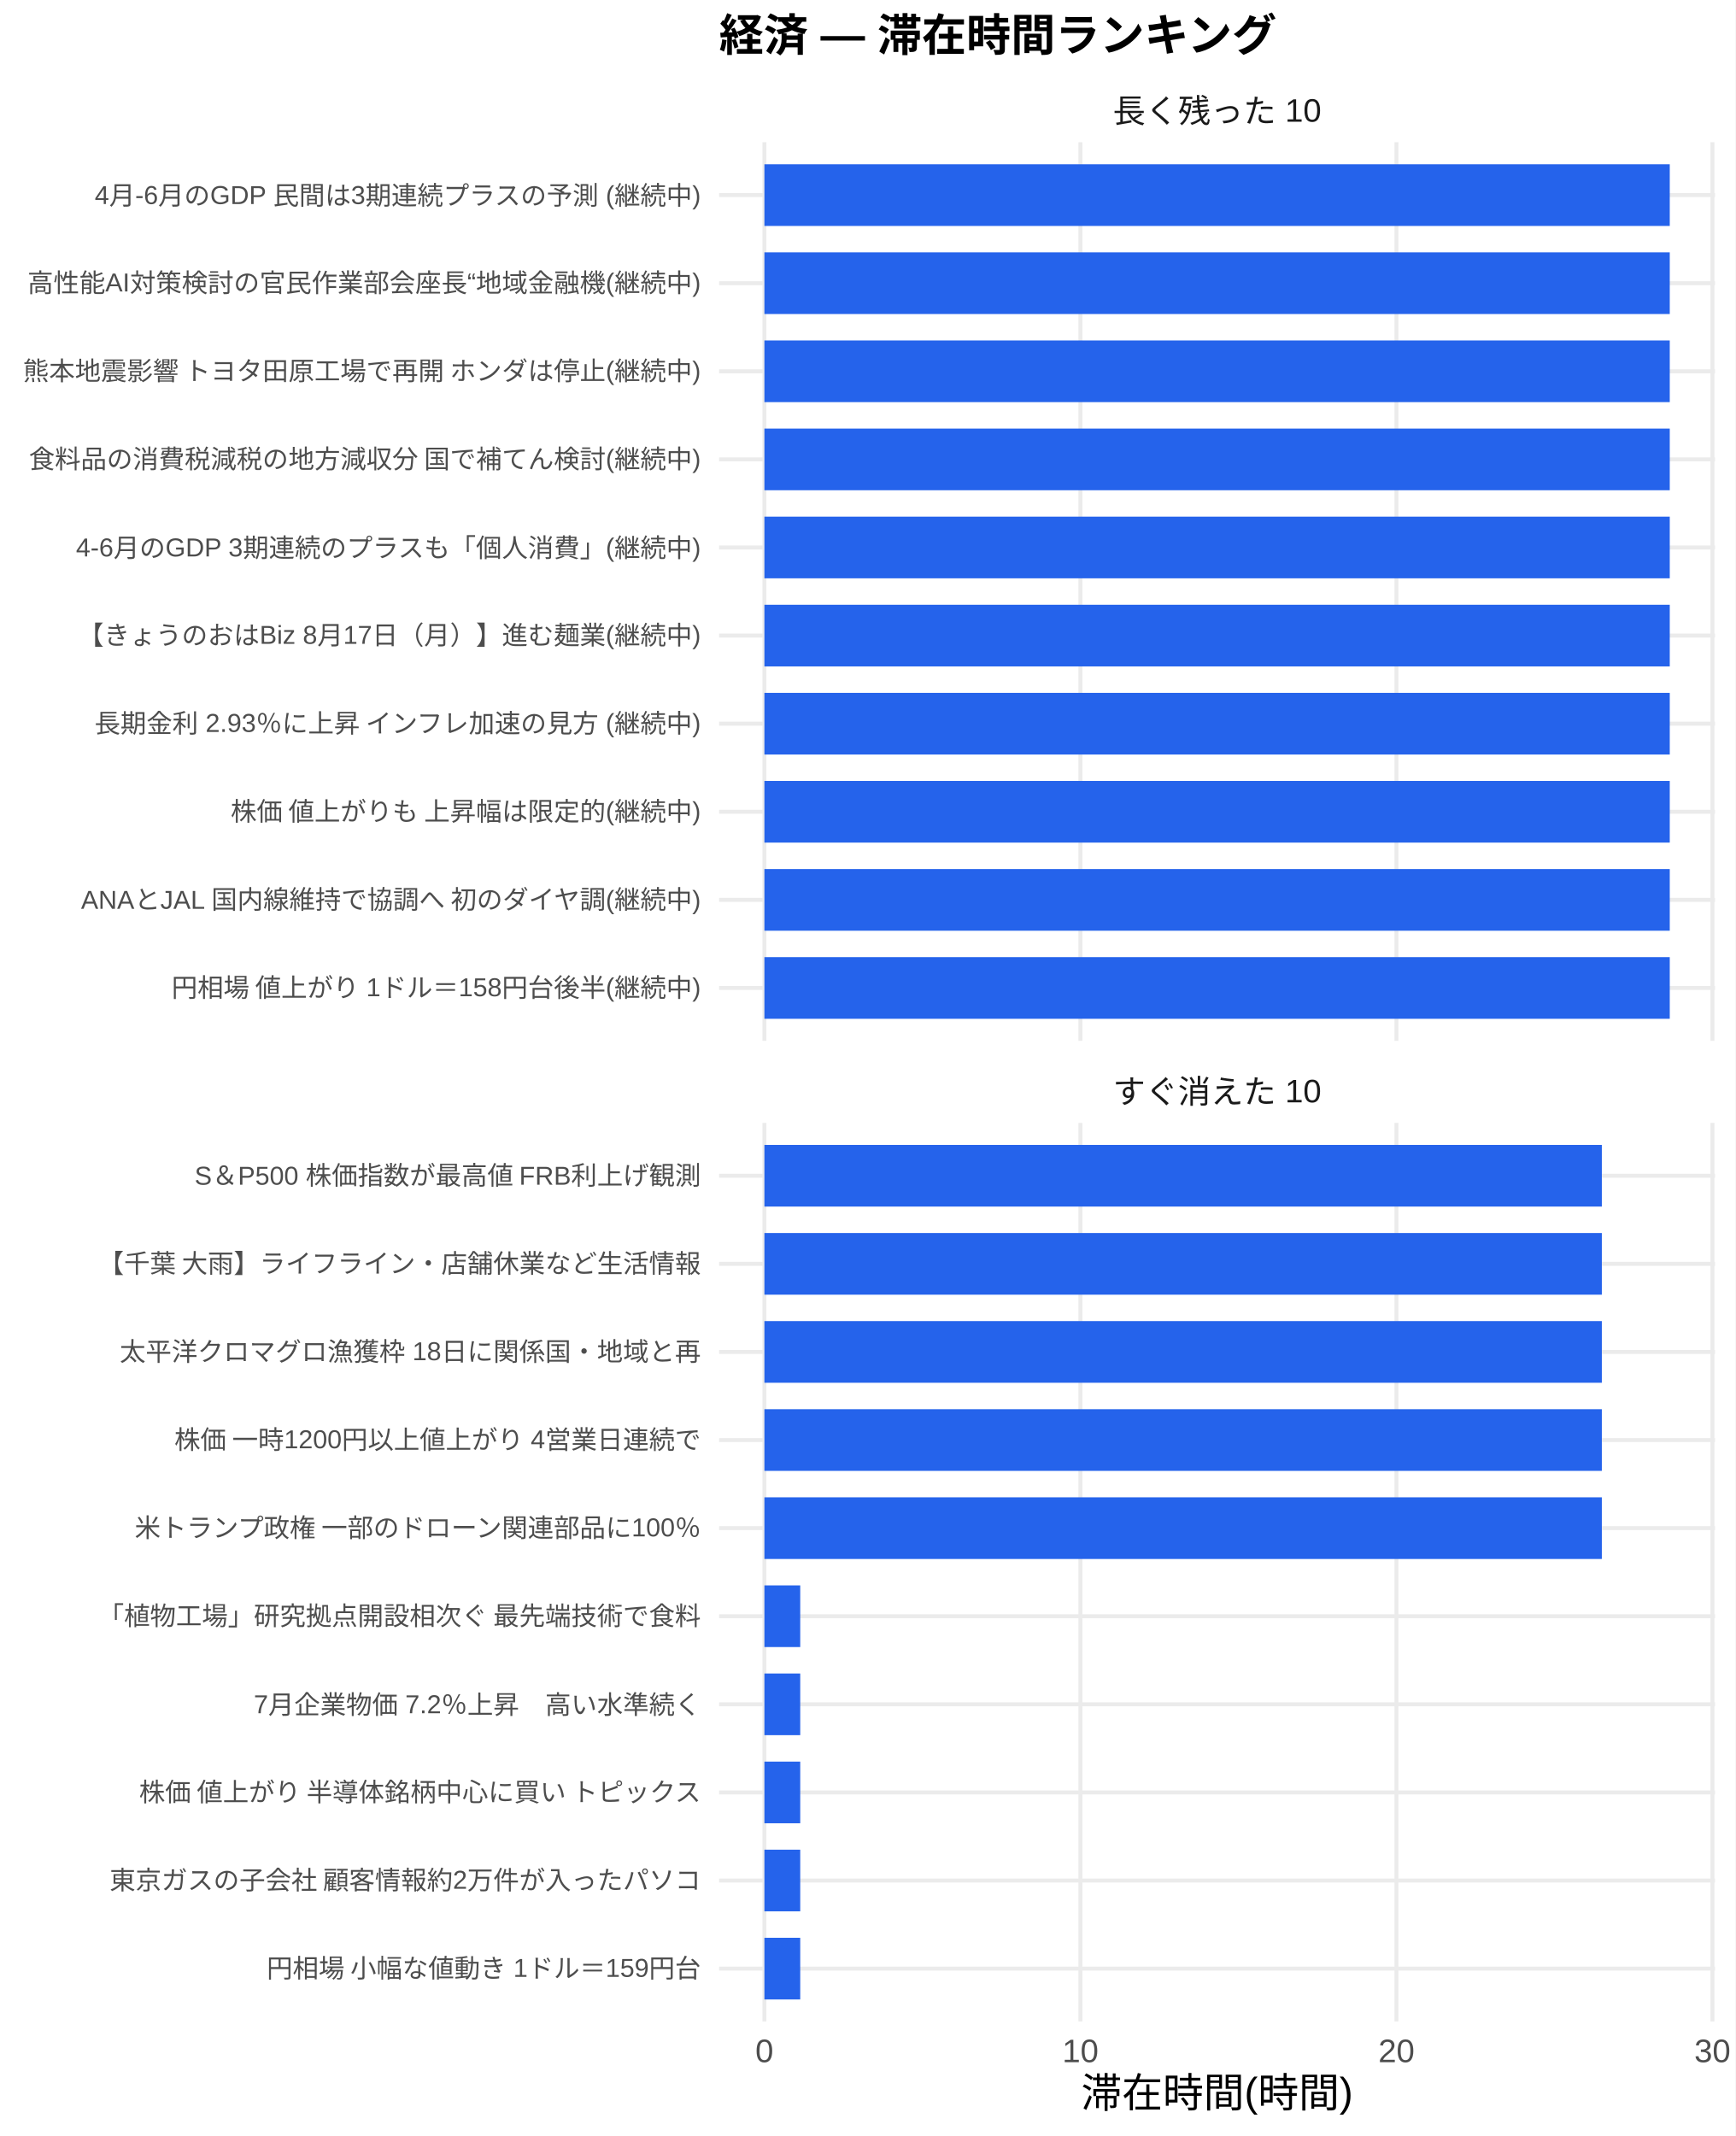
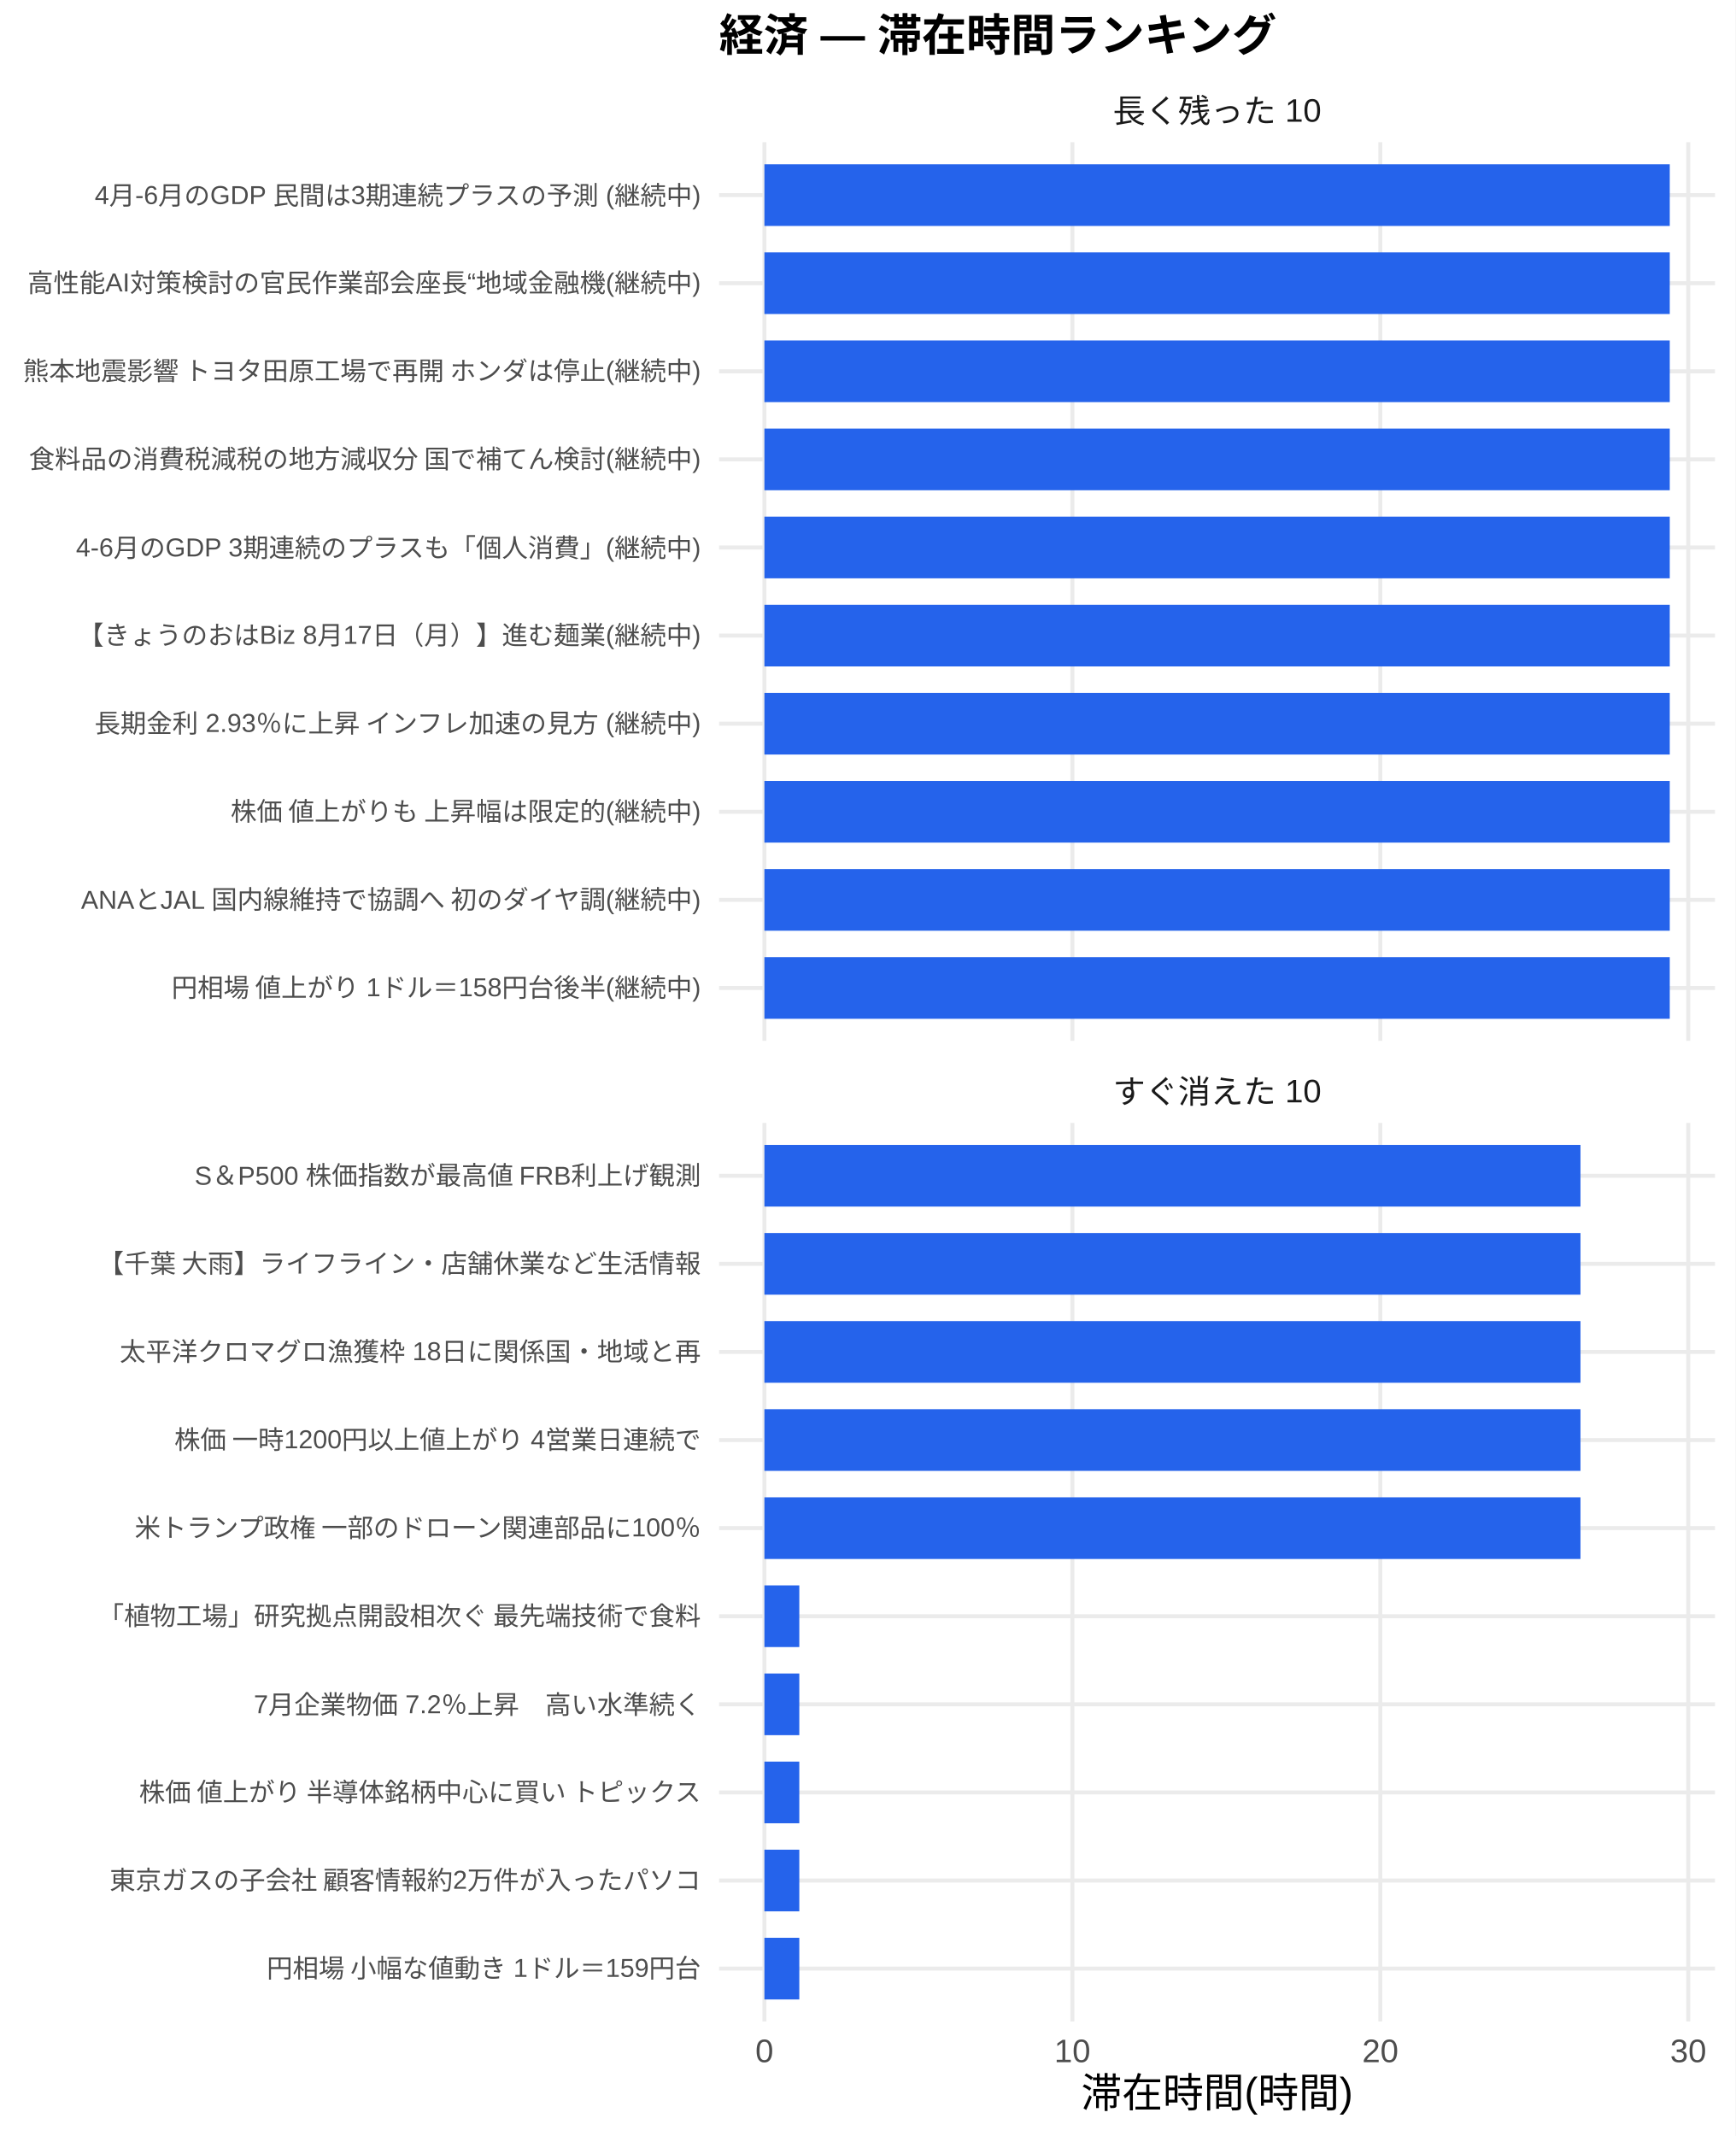
<svg xmlns="http://www.w3.org/2000/svg" width="468.00pt" height="576.00pt" viewBox="0 0 468.00 576.00">
  <g class="svglite">
    <defs>
      <style type="text/css">
    .svglite line, .svglite polyline, .svglite polygon, .svglite path, .svglite rect, .svglite circle {
      fill: none;
      stroke: #000000;
      stroke-linecap: round;
      stroke-linejoin: round;
      stroke-miterlimit: 10.00;
    }
    .svglite text {
      white-space: pre;
    }
    .svglite g.glyphgroup path {
      fill: inherit;
      stroke: none;
    }
  </style>
    </defs>
    <rect width="100%" height="100%" style="stroke: none; fill: #FFFFFF;" />
    <defs>
      <clipPath id="cpMC4wMHw0NjguMDB8MC4wMHw1NzYuMDA=">
        <rect x="0.00" y="0.00" width="468.00" height="576.00" />
      </clipPath>
    </defs>
    <g clip-path="url(#cpMC4wMHw0NjguMDB8MC4wMHw1NzYuMDA=)">
      <rect x="0.00" y="0.00" width="468.00" height="576.00" style="stroke-width: 1.07; stroke: none; fill: #FFFFFF;" />
    </g>
    <defs>
      <clipPath id="cpMTkzLjk0fDQ2Mi41MnwzOC4zNnwyODAuNjc=">
        <rect x="193.94" y="38.36" width="268.58" height="242.31" />
      </clipPath>
    </defs>
    <g clip-path="url(#cpMTkzLjk0fDQ2Mi41MnwzOC4zNnwyODAuNjc=)">
      <polyline points="193.94,266.42 462.52,266.42 " style="stroke-width: 1.07; stroke: #EBEBEB; stroke-linecap: butt;" />
      <polyline points="193.94,242.66 462.52,242.66 " style="stroke-width: 1.07; stroke: #EBEBEB; stroke-linecap: butt;" />
      <polyline points="193.94,218.91 462.52,218.91 " style="stroke-width: 1.07; stroke: #EBEBEB; stroke-linecap: butt;" />
      <polyline points="193.94,195.15 462.52,195.15 " style="stroke-width: 1.07; stroke: #EBEBEB; stroke-linecap: butt;" />
      <polyline points="193.94,171.39 462.52,171.39 " style="stroke-width: 1.07; stroke: #EBEBEB; stroke-linecap: butt;" />
      <polyline points="193.94,147.64 462.52,147.64 " style="stroke-width: 1.07; stroke: #EBEBEB; stroke-linecap: butt;" />
      <polyline points="193.94,123.88 462.52,123.88 " style="stroke-width: 1.07; stroke: #EBEBEB; stroke-linecap: butt;" />
      <polyline points="193.94,100.13 462.52,100.13 " style="stroke-width: 1.07; stroke: #EBEBEB; stroke-linecap: butt;" />
      <polyline points="193.94,76.37 462.52,76.37 " style="stroke-width: 1.07; stroke: #EBEBEB; stroke-linecap: butt;" />
      <polyline points="193.94,52.61 462.52,52.61 " style="stroke-width: 1.07; stroke: #EBEBEB; stroke-linecap: butt;" />
      <polyline points="206.15,280.67 206.15,38.36 " style="stroke-width: 1.07; stroke: #EBEBEB; stroke-linecap: butt;" />
-       <polyline points="291.37,280.67 291.37,38.36 " style="stroke-width: 1.07; stroke: #EBEBEB; stroke-linecap: butt;" />
-       <polyline points="376.60,280.67 376.60,38.36 " style="stroke-width: 1.07; stroke: #EBEBEB; stroke-linecap: butt;" />
-       <polyline points="461.82,280.67 461.82,38.36 " style="stroke-width: 1.07; stroke: #EBEBEB; stroke-linecap: butt;" />
+       <polyline points="289.20,280.67 289.20,38.36 " style="stroke-width: 1.07; stroke: #EBEBEB; stroke-linecap: butt;" />
+       <polyline points="372.25,280.67 372.25,38.36 " style="stroke-width: 1.07; stroke: #EBEBEB; stroke-linecap: butt;" />
+       <polyline points="455.30,280.67 455.30,38.36 " style="stroke-width: 1.07; stroke: #EBEBEB; stroke-linecap: butt;" />
      <rect x="206.15" y="44.30" width="244.16" height="16.63" style="stroke-width: 1.07; stroke: none; stroke-linecap: butt; stroke-linejoin: miter; fill: #2563EB;" />
      <rect x="206.15" y="68.05" width="244.16" height="16.63" style="stroke-width: 1.07; stroke: none; stroke-linecap: butt; stroke-linejoin: miter; fill: #2563EB;" />
      <rect x="206.15" y="91.81" width="244.16" height="16.63" style="stroke-width: 1.07; stroke: none; stroke-linecap: butt; stroke-linejoin: miter; fill: #2563EB;" />
      <rect x="206.15" y="115.57" width="244.16" height="16.63" style="stroke-width: 1.07; stroke: none; stroke-linecap: butt; stroke-linejoin: miter; fill: #2563EB;" />
      <rect x="206.15" y="139.32" width="244.16" height="16.63" style="stroke-width: 1.07; stroke: none; stroke-linecap: butt; stroke-linejoin: miter; fill: #2563EB;" />
      <rect x="206.15" y="163.08" width="244.16" height="16.63" style="stroke-width: 1.07; stroke: none; stroke-linecap: butt; stroke-linejoin: miter; fill: #2563EB;" />
      <rect x="206.15" y="186.84" width="244.16" height="16.63" style="stroke-width: 1.07; stroke: none; stroke-linecap: butt; stroke-linejoin: miter; fill: #2563EB;" />
      <rect x="206.15" y="210.59" width="244.16" height="16.63" style="stroke-width: 1.07; stroke: none; stroke-linecap: butt; stroke-linejoin: miter; fill: #2563EB;" />
      <rect x="206.15" y="234.35" width="244.16" height="16.63" style="stroke-width: 1.07; stroke: none; stroke-linecap: butt; stroke-linejoin: miter; fill: #2563EB;" />
      <rect x="206.15" y="258.10" width="244.16" height="16.63" style="stroke-width: 1.07; stroke: none; stroke-linecap: butt; stroke-linejoin: miter; fill: #2563EB;" />
    </g>
    <g clip-path="url(#cpMC4wMHw0NjguMDB8MC4wMHw1NzYuMDA=)">
</g>
    <defs>
      <clipPath id="cpMTkzLjk0fDQ2Mi41MnwzMDIuODB8NTQ1LjEy">
        <rect x="193.94" y="302.80" width="268.58" height="242.31" />
      </clipPath>
    </defs>
    <g clip-path="url(#cpMTkzLjk0fDQ2Mi41MnwzMDIuODB8NTQ1LjEy)">
      <polyline points="193.94,530.86 462.52,530.86 " style="stroke-width: 1.07; stroke: #EBEBEB; stroke-linecap: butt;" />
      <polyline points="193.94,507.11 462.52,507.11 " style="stroke-width: 1.07; stroke: #EBEBEB; stroke-linecap: butt;" />
      <polyline points="193.94,483.35 462.52,483.35 " style="stroke-width: 1.07; stroke: #EBEBEB; stroke-linecap: butt;" />
      <polyline points="193.94,459.59 462.52,459.59 " style="stroke-width: 1.07; stroke: #EBEBEB; stroke-linecap: butt;" />
      <polyline points="193.94,435.84 462.52,435.84 " style="stroke-width: 1.07; stroke: #EBEBEB; stroke-linecap: butt;" />
      <polyline points="193.94,412.08 462.52,412.08 " style="stroke-width: 1.07; stroke: #EBEBEB; stroke-linecap: butt;" />
      <polyline points="193.94,388.33 462.52,388.33 " style="stroke-width: 1.07; stroke: #EBEBEB; stroke-linecap: butt;" />
      <polyline points="193.94,364.57 462.52,364.57 " style="stroke-width: 1.07; stroke: #EBEBEB; stroke-linecap: butt;" />
      <polyline points="193.94,340.81 462.52,340.81 " style="stroke-width: 1.07; stroke: #EBEBEB; stroke-linecap: butt;" />
      <polyline points="193.94,317.06 462.52,317.06 " style="stroke-width: 1.07; stroke: #EBEBEB; stroke-linecap: butt;" />
      <polyline points="206.15,545.12 206.15,302.80 " style="stroke-width: 1.07; stroke: #EBEBEB; stroke-linecap: butt;" />
-       <polyline points="291.37,545.12 291.37,302.80 " style="stroke-width: 1.07; stroke: #EBEBEB; stroke-linecap: butt;" />
-       <polyline points="376.60,545.12 376.60,302.80 " style="stroke-width: 1.07; stroke: #EBEBEB; stroke-linecap: butt;" />
-       <polyline points="461.82,545.12 461.82,302.80 " style="stroke-width: 1.07; stroke: #EBEBEB; stroke-linecap: butt;" />
-       <rect x="206.15" y="308.74" width="225.84" height="16.63" style="stroke-width: 1.07; stroke: none; stroke-linecap: butt; stroke-linejoin: miter; fill: #2563EB;" />
-       <rect x="206.15" y="332.50" width="225.84" height="16.63" style="stroke-width: 1.07; stroke: none; stroke-linecap: butt; stroke-linejoin: miter; fill: #2563EB;" />
-       <rect x="206.15" y="356.25" width="225.84" height="16.63" style="stroke-width: 1.07; stroke: none; stroke-linecap: butt; stroke-linejoin: miter; fill: #2563EB;" />
-       <rect x="206.15" y="380.01" width="225.84" height="16.63" style="stroke-width: 1.07; stroke: none; stroke-linecap: butt; stroke-linejoin: miter; fill: #2563EB;" />
-       <rect x="206.15" y="403.77" width="225.84" height="16.63" style="stroke-width: 1.07; stroke: none; stroke-linecap: butt; stroke-linejoin: miter; fill: #2563EB;" />
-       <rect x="206.15" y="427.52" width="9.66" height="16.63" style="stroke-width: 1.07; stroke: none; stroke-linecap: butt; stroke-linejoin: miter; fill: #2563EB;" />
-       <rect x="206.15" y="451.28" width="9.66" height="16.63" style="stroke-width: 1.07; stroke: none; stroke-linecap: butt; stroke-linejoin: miter; fill: #2563EB;" />
-       <rect x="206.15" y="475.04" width="9.66" height="16.63" style="stroke-width: 1.07; stroke: none; stroke-linecap: butt; stroke-linejoin: miter; fill: #2563EB;" />
-       <rect x="206.15" y="498.79" width="9.66" height="16.63" style="stroke-width: 1.07; stroke: none; stroke-linecap: butt; stroke-linejoin: miter; fill: #2563EB;" />
-       <rect x="206.15" y="522.55" width="9.66" height="16.63" style="stroke-width: 1.07; stroke: none; stroke-linecap: butt; stroke-linejoin: miter; fill: #2563EB;" />
+       <polyline points="289.20,545.12 289.20,302.80 " style="stroke-width: 1.07; stroke: #EBEBEB; stroke-linecap: butt;" />
+       <polyline points="372.25,545.12 372.25,302.80 " style="stroke-width: 1.07; stroke: #EBEBEB; stroke-linecap: butt;" />
+       <polyline points="455.30,545.12 455.30,302.80 " style="stroke-width: 1.07; stroke: #EBEBEB; stroke-linecap: butt;" />
+       <rect x="206.15" y="308.74" width="220.08" height="16.63" style="stroke-width: 1.07; stroke: none; stroke-linecap: butt; stroke-linejoin: miter; fill: #2563EB;" />
+       <rect x="206.15" y="332.50" width="220.08" height="16.63" style="stroke-width: 1.07; stroke: none; stroke-linecap: butt; stroke-linejoin: miter; fill: #2563EB;" />
+       <rect x="206.15" y="356.25" width="220.08" height="16.63" style="stroke-width: 1.07; stroke: none; stroke-linecap: butt; stroke-linejoin: miter; fill: #2563EB;" />
+       <rect x="206.15" y="380.01" width="220.08" height="16.63" style="stroke-width: 1.07; stroke: none; stroke-linecap: butt; stroke-linejoin: miter; fill: #2563EB;" />
+       <rect x="206.15" y="403.77" width="220.08" height="16.63" style="stroke-width: 1.07; stroke: none; stroke-linecap: butt; stroke-linejoin: miter; fill: #2563EB;" />
+       <rect x="206.15" y="427.52" width="9.41" height="16.63" style="stroke-width: 1.07; stroke: none; stroke-linecap: butt; stroke-linejoin: miter; fill: #2563EB;" />
+       <rect x="206.15" y="451.28" width="9.41" height="16.63" style="stroke-width: 1.07; stroke: none; stroke-linecap: butt; stroke-linejoin: miter; fill: #2563EB;" />
+       <rect x="206.15" y="475.04" width="9.41" height="16.63" style="stroke-width: 1.07; stroke: none; stroke-linecap: butt; stroke-linejoin: miter; fill: #2563EB;" />
+       <rect x="206.15" y="498.79" width="9.41" height="16.63" style="stroke-width: 1.07; stroke: none; stroke-linecap: butt; stroke-linejoin: miter; fill: #2563EB;" />
+       <rect x="206.15" y="522.55" width="9.41" height="16.63" style="stroke-width: 1.07; stroke: none; stroke-linecap: butt; stroke-linejoin: miter; fill: #2563EB;" />
    </g>
    <g clip-path="url(#cpMC4wMHw0NjguMDB8MC4wMHw1NzYuMDA=)">
</g>
    <defs>
      <clipPath id="cpMTkzLjk0fDQ2Mi41MnwyODYuMTV8MzAyLjgw">
        <rect x="193.94" y="286.15" width="268.58" height="16.65" />
      </clipPath>
    </defs>
    <g clip-path="url(#cpMTkzLjk0fDQ2Mi41MnwyODYuMTV8MzAyLjgw)">
      <text x="328.23" y="297.50" text-anchor="middle" style="font-size: 8.80px;fill: #1A1A1A; font-family: &quot;Liberation Sans&quot;;" textLength="56.20px" lengthAdjust="spacingAndGlyphs">すぐ消えた 10</text>
    </g>
    <g clip-path="url(#cpMC4wMHw0NjguMDB8MC4wMHw1NzYuMDA=)">
</g>
    <defs>
      <clipPath id="cpMTkzLjk0fDQ2Mi41MnwyMS43MXwzOC4zNg==">
        <rect x="193.94" y="21.71" width="268.58" height="16.65" />
      </clipPath>
    </defs>
    <g clip-path="url(#cpMTkzLjk0fDQ2Mi41MnwyMS43MXwzOC4zNg==)">
      <text x="328.23" y="33.06" text-anchor="middle" style="font-size: 8.80px;fill: #1A1A1A; font-family: &quot;Liberation Sans&quot;;" textLength="56.20px" lengthAdjust="spacingAndGlyphs">長く残った 10</text>
    </g>
    <g clip-path="url(#cpMC4wMHw0NjguMDB8MC4wMHw1NzYuMDA=)">
      <text x="206.15" y="556.10" text-anchor="middle" style="font-size: 8.80px;fill: #4D4D4D; font-family: &quot;Liberation Sans&quot;;" textLength="4.89px" lengthAdjust="spacingAndGlyphs">0</text>
-       <text x="291.37" y="556.10" text-anchor="middle" style="font-size: 8.80px;fill: #4D4D4D; font-family: &quot;Liberation Sans&quot;;" textLength="9.78px" lengthAdjust="spacingAndGlyphs">10</text>
-       <text x="376.60" y="556.10" text-anchor="middle" style="font-size: 8.80px;fill: #4D4D4D; font-family: &quot;Liberation Sans&quot;;" textLength="9.78px" lengthAdjust="spacingAndGlyphs">20</text>
-       <text x="461.82" y="556.10" text-anchor="middle" style="font-size: 8.80px;fill: #4D4D4D; font-family: &quot;Liberation Sans&quot;;" textLength="9.78px" lengthAdjust="spacingAndGlyphs">30</text>
+       <text x="289.20" y="556.10" text-anchor="middle" style="font-size: 8.80px;fill: #4D4D4D; font-family: &quot;Liberation Sans&quot;;" textLength="9.78px" lengthAdjust="spacingAndGlyphs">10</text>
+       <text x="372.25" y="556.10" text-anchor="middle" style="font-size: 8.80px;fill: #4D4D4D; font-family: &quot;Liberation Sans&quot;;" textLength="9.78px" lengthAdjust="spacingAndGlyphs">20</text>
+       <text x="455.30" y="556.10" text-anchor="middle" style="font-size: 8.80px;fill: #4D4D4D; font-family: &quot;Liberation Sans&quot;;" textLength="9.78px" lengthAdjust="spacingAndGlyphs">30</text>
      <text x="189.01" y="268.83" text-anchor="end" style="font-size: 7.00px;fill: #4D4D4D; font-family: &quot;Liberation Sans&quot;;" textLength="143.09px" lengthAdjust="spacingAndGlyphs">円相場 値上がり 1ドル＝158円台後半(継続中)</text>
      <text x="189.01" y="245.07" text-anchor="end" style="font-size: 7.00px;fill: #4D4D4D; font-family: &quot;Liberation Sans&quot;;" textLength="167.73px" lengthAdjust="spacingAndGlyphs">ANAとJAL 国内線維持で協調へ 初のダイヤ調(継続中)</text>
      <text x="189.01" y="221.31" text-anchor="end" style="font-size: 7.00px;fill: #4D4D4D; font-family: &quot;Liberation Sans&quot;;" textLength="127.53px" lengthAdjust="spacingAndGlyphs">株価 値上がりも 上昇幅は限定的(継続中)</text>
      <text x="189.01" y="197.56" text-anchor="end" style="font-size: 7.00px;fill: #4D4D4D; font-family: &quot;Liberation Sans&quot;;" textLength="164.08px" lengthAdjust="spacingAndGlyphs">長期金利 2.93％に上昇 インフレ加速の見方 (継続中)</text>
      <text x="189.01" y="173.80" text-anchor="end" style="font-size: 7.00px;fill: #4D4D4D; font-family: &quot;Liberation Sans&quot;;" textLength="168.00px" lengthAdjust="spacingAndGlyphs">【きょうのおはBiz 8月17日（月）】進む麺業(継続中)</text>
      <text x="189.01" y="150.05" text-anchor="end" style="font-size: 7.00px;fill: #4D4D4D; font-family: &quot;Liberation Sans&quot;;" textLength="168.64px" lengthAdjust="spacingAndGlyphs">4-6月のGDP 3期連続のプラスも「個人消費」(継続中)</text>
      <text x="189.01" y="126.29" text-anchor="end" style="font-size: 7.00px;fill: #4D4D4D; font-family: &quot;Liberation Sans&quot;;" textLength="181.59px" lengthAdjust="spacingAndGlyphs">食料品の消費税減税の地方減収分 国で補てん検討(継続中)</text>
      <text x="189.01" y="102.53" text-anchor="end" style="font-size: 7.00px;fill: #4D4D4D; font-family: &quot;Liberation Sans&quot;;" textLength="183.53px" lengthAdjust="spacingAndGlyphs">熊本地震影響 トヨタ田原工場で再開 ホンダは停止(継続中)</text>
      <text x="189.01" y="78.78" text-anchor="end" style="font-size: 7.00px;fill: #4D4D4D; font-family: &quot;Liberation Sans&quot;;" textLength="181.59px" lengthAdjust="spacingAndGlyphs">高性能AI対策検討の官民作業部会座長“地域金融機(継続中)</text>
      <text x="189.01" y="55.02" text-anchor="end" style="font-size: 7.00px;fill: #4D4D4D; font-family: &quot;Liberation Sans&quot;;" textLength="163.58px" lengthAdjust="spacingAndGlyphs">4月-6月のGDP 民間は3期連続プラスの予測 (継続中)</text>
      <text x="189.01" y="533.27" text-anchor="end" style="font-size: 7.00px;fill: #4D4D4D; font-family: &quot;Liberation Sans&quot;;" textLength="117.44px" lengthAdjust="spacingAndGlyphs">円相場 小幅な値動き 1ドル＝159円台</text>
      <text x="189.01" y="509.51" text-anchor="end" style="font-size: 7.00px;fill: #4D4D4D; font-family: &quot;Liberation Sans&quot;;" textLength="159.83px" lengthAdjust="spacingAndGlyphs">東京ガスの子会社 顧客情報約2万件が入ったパソコ</text>
      <text x="189.01" y="485.76" text-anchor="end" style="font-size: 7.00px;fill: #4D4D4D; font-family: &quot;Liberation Sans&quot;;" textLength="152.81px" lengthAdjust="spacingAndGlyphs">株価 値上がり 半導体銘柄中心に買い トピックス</text>
      <text x="189.01" y="462.00" text-anchor="end" style="font-size: 7.00px;fill: #4D4D4D; font-family: &quot;Liberation Sans&quot;;" textLength="120.55px" lengthAdjust="spacingAndGlyphs">7月企業物価 7.2％上昇　高い水準続く</text>
      <text x="189.01" y="438.25" text-anchor="end" style="font-size: 7.00px;fill: #4D4D4D; font-family: &quot;Liberation Sans&quot;;" textLength="162.94px" lengthAdjust="spacingAndGlyphs">「植物工場」研究拠点開設相次ぐ 最先端技術で食料</text>
      <text x="189.01" y="414.49" text-anchor="end" style="font-size: 7.00px;fill: #4D4D4D; font-family: &quot;Liberation Sans&quot;;" textLength="153.61px" lengthAdjust="spacingAndGlyphs">米トランプ政権 一部のドローン関連部品に100％</text>
      <text x="189.01" y="390.73" text-anchor="end" style="font-size: 7.00px;fill: #4D4D4D; font-family: &quot;Liberation Sans&quot;;" textLength="142.33px" lengthAdjust="spacingAndGlyphs">株価 一時1200円以上値上がり 4営業日連続で</text>
      <text x="189.01" y="366.98" text-anchor="end" style="font-size: 7.00px;fill: #4D4D4D; font-family: &quot;Liberation Sans&quot;;" textLength="156.72px" lengthAdjust="spacingAndGlyphs">太平洋クロマグロ漁獲枠 18日に関係国・地域と再</text>
      <text x="189.01" y="343.22" text-anchor="end" style="font-size: 7.00px;fill: #4D4D4D; font-family: &quot;Liberation Sans&quot;;" textLength="162.94px" lengthAdjust="spacingAndGlyphs">【千葉 大雨】ライフライン・店舗休業など生活情報</text>
      <text x="189.01" y="319.47" text-anchor="end" style="font-size: 7.00px;fill: #4D4D4D; font-family: &quot;Liberation Sans&quot;;" textLength="136.91px" lengthAdjust="spacingAndGlyphs">S＆P500 株価指数が最高値 FRB利上げ観測</text>
      <text x="328.23" y="568.24" text-anchor="middle" style="font-size: 11.00px; font-family: &quot;Liberation Sans&quot;;" textLength="73.31px" lengthAdjust="spacingAndGlyphs">滞在時間(時間)</text>
      <text x="193.94" y="13.74" style="font-size: 12.00px; font-weight: bold; font-family: &quot;Liberation Sans&quot;;" textLength="150.66px" lengthAdjust="spacingAndGlyphs">経済 — 滞在時間ランキング</text>
    </g>
  </g>
</svg>
